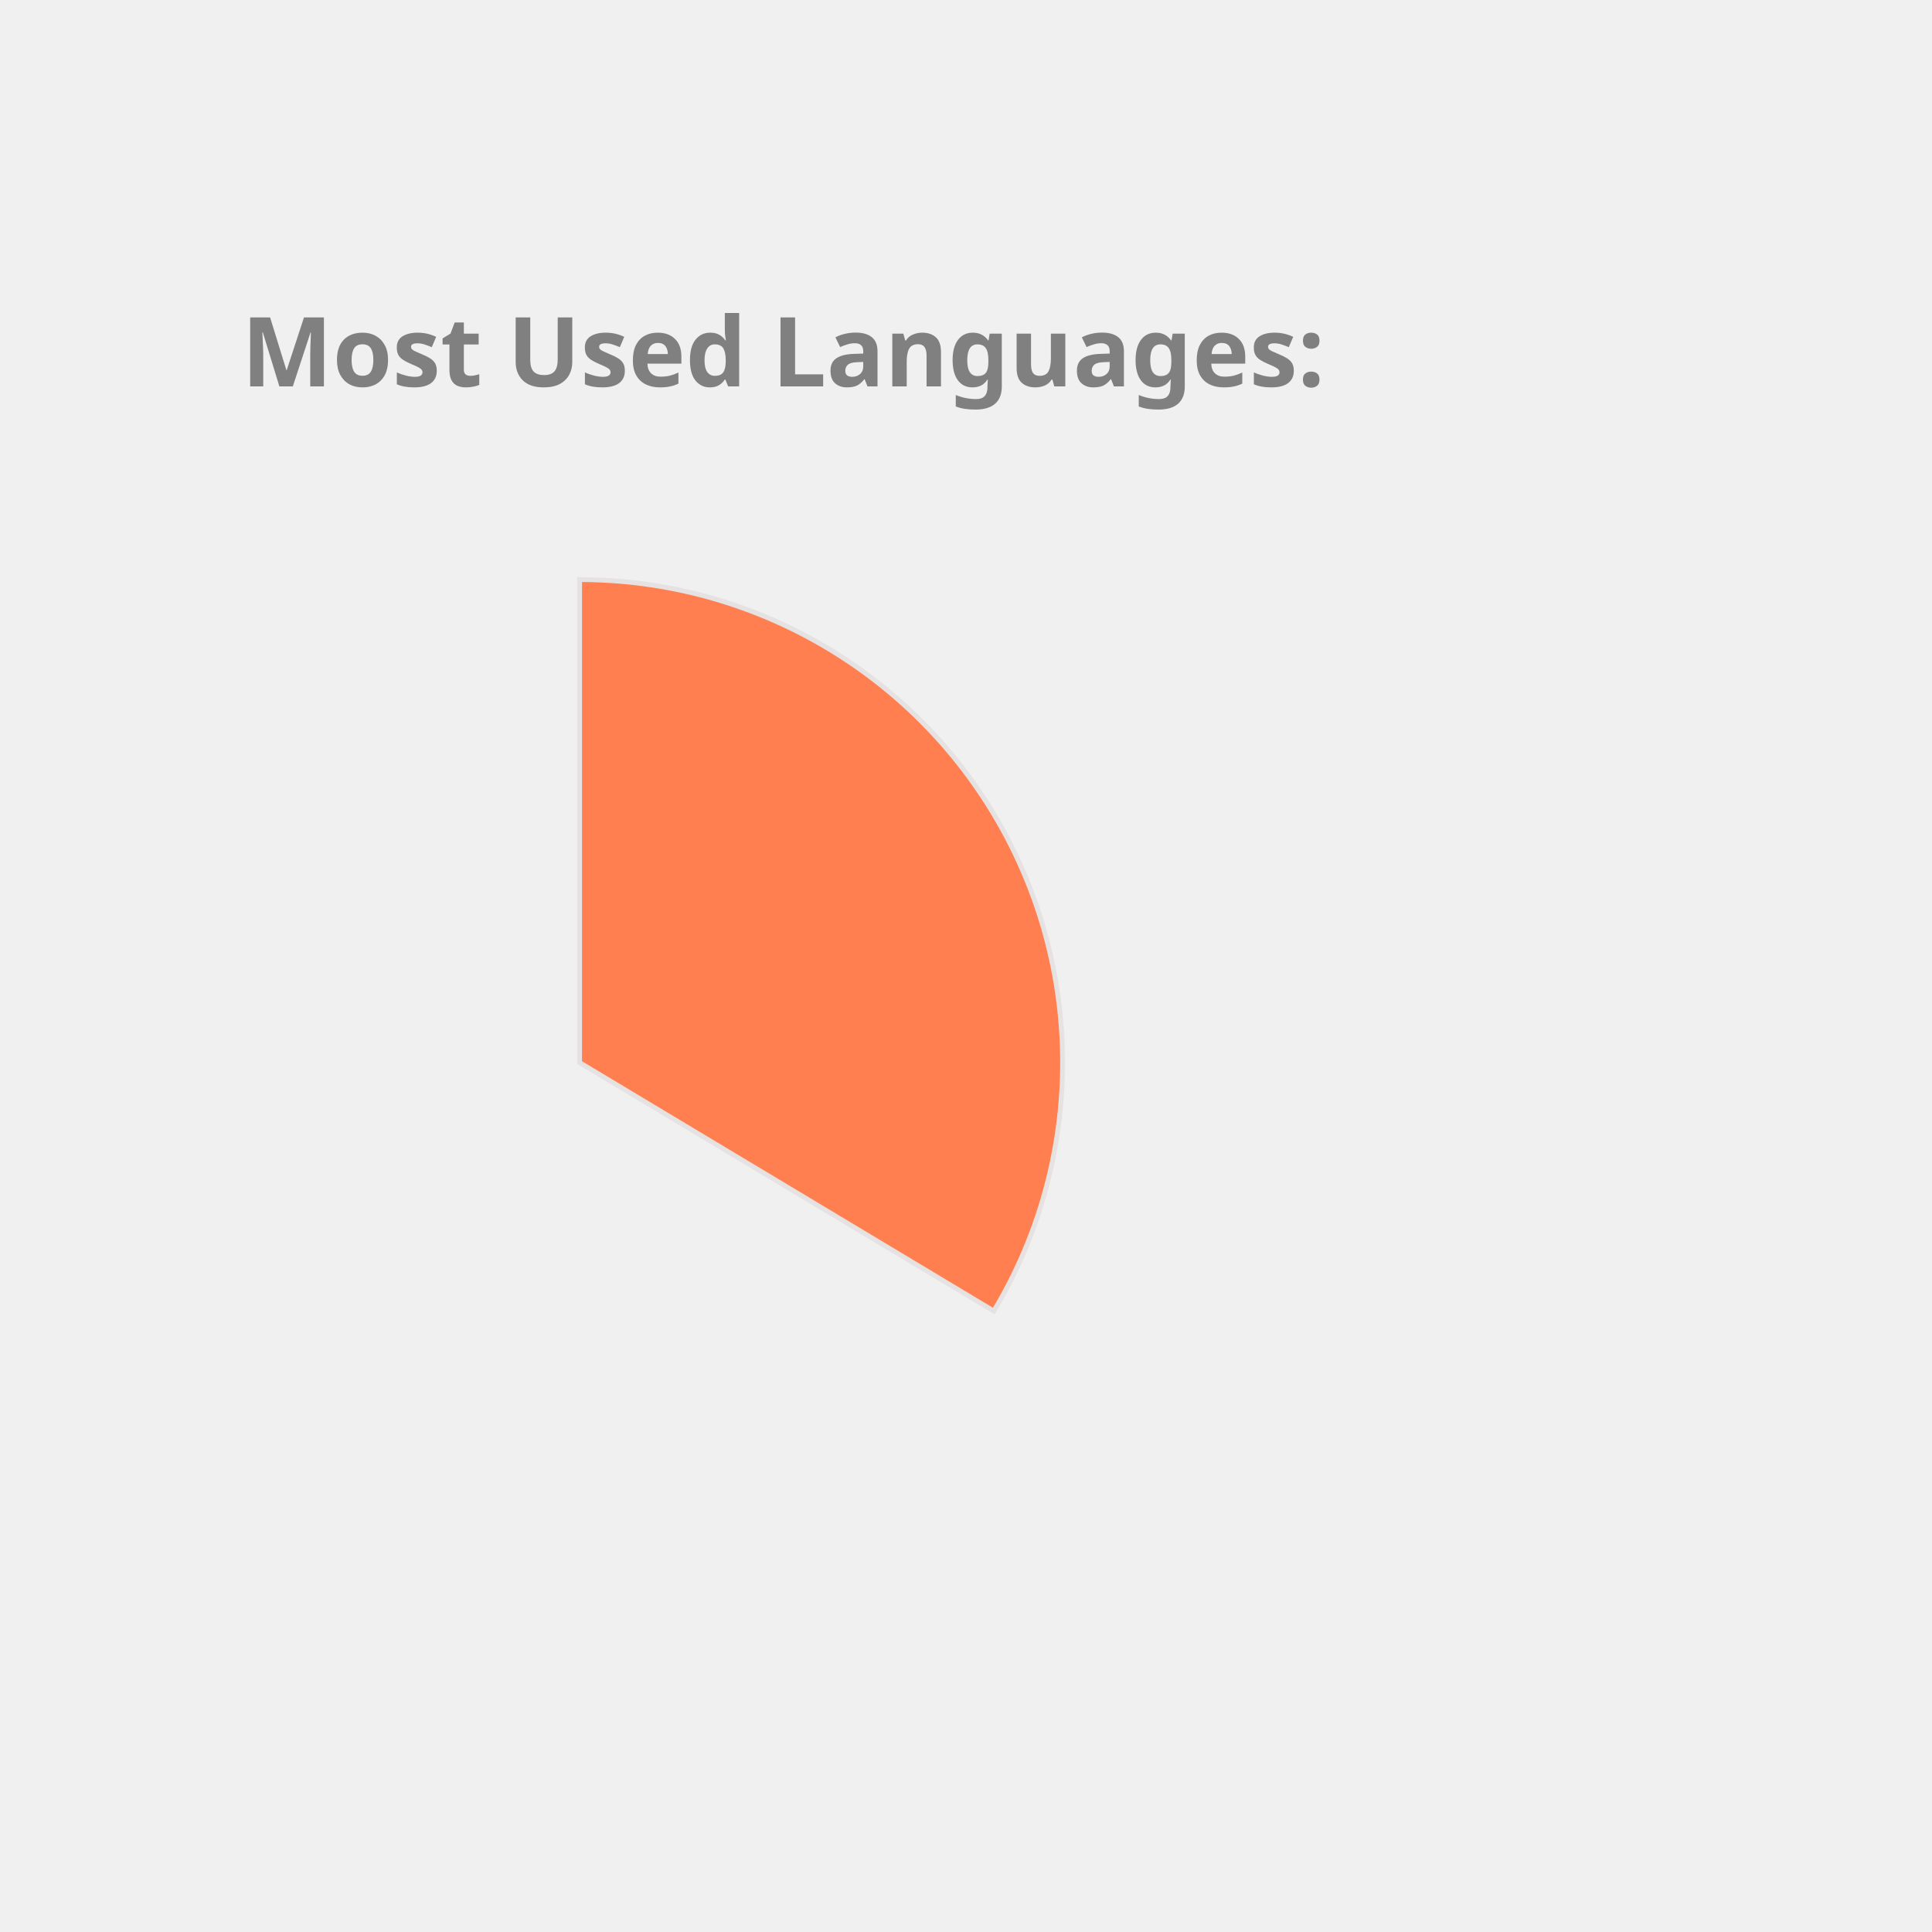
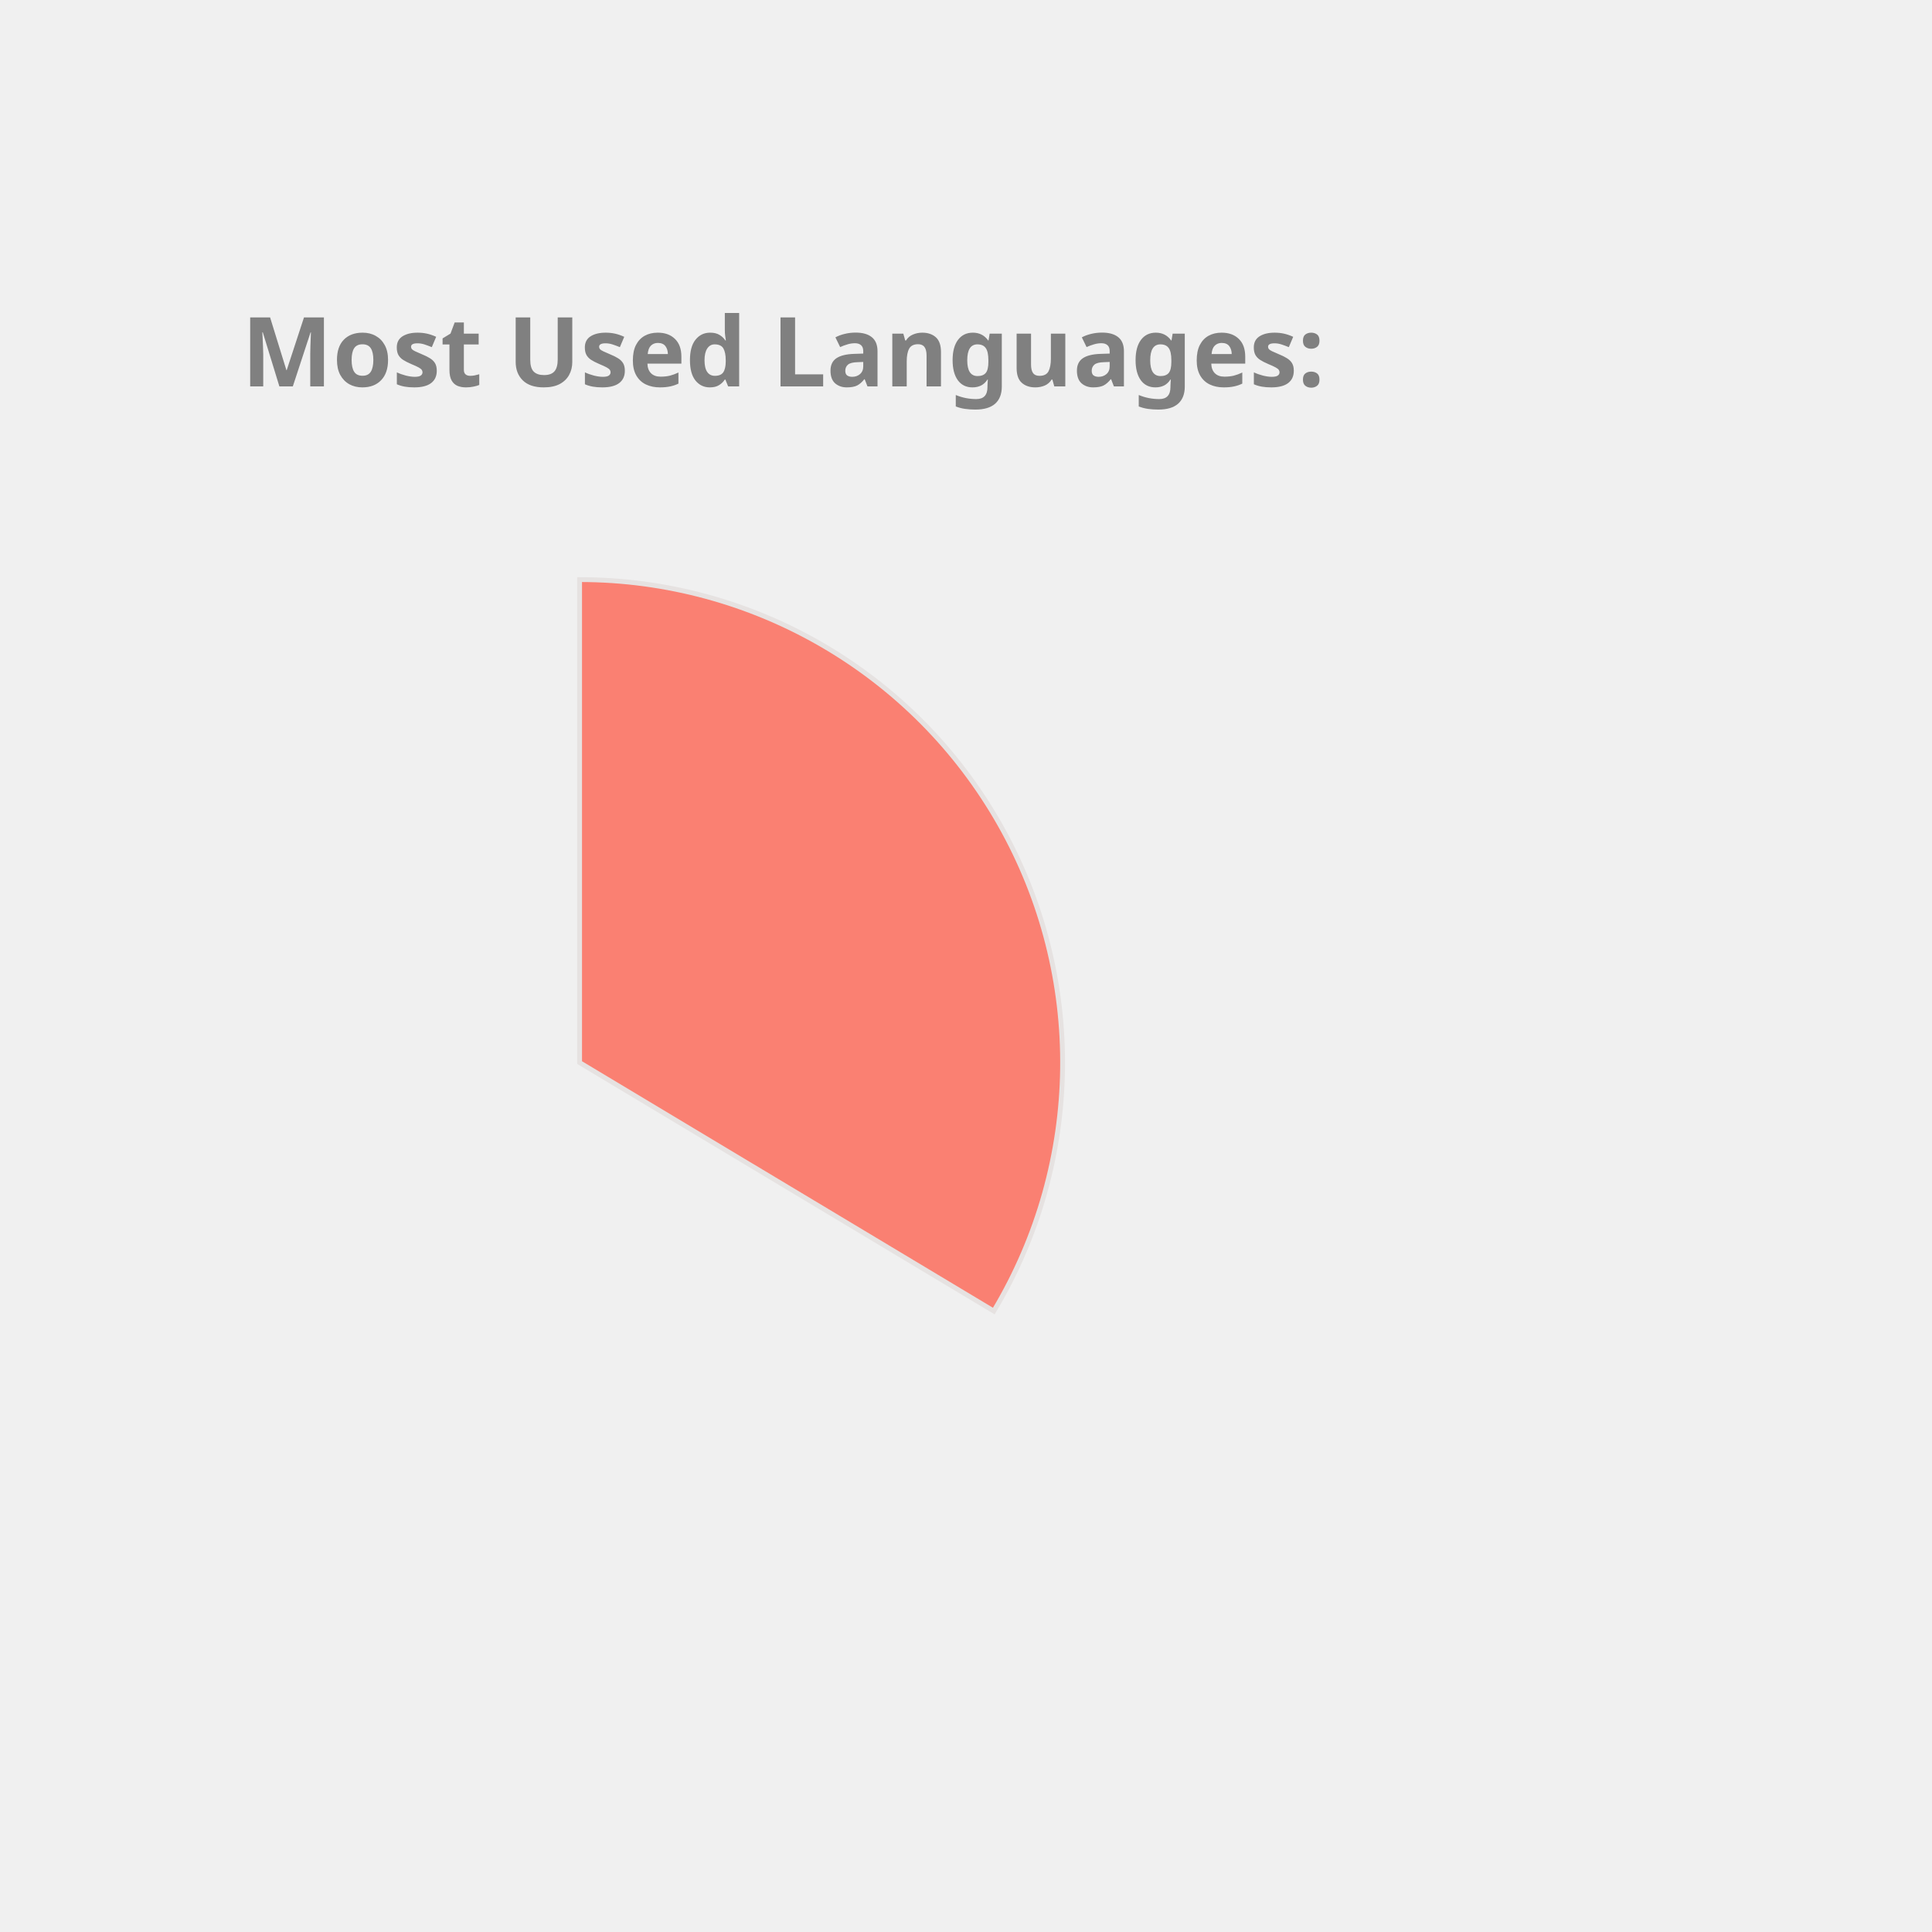
<svg xmlns="http://www.w3.org/2000/svg" height="350px" width="350px" viewBox="0 0 400 400">
  <style> 
        .label {
                font: bold 20px sans-serif;
                color: #404040;
                -webkit-text-stroke: 1px white;
        }

        path {
                stroke: #E6E2E1;
                stroke-width: 1px;
                transform: translate(60px, 100px);
        }

        .path_1 {
                animation: fadeIn 5s linear forwards;
        }

        .path_2 {
                transform: scale(0);
                animation: fadeIn 5s linear forwards 5s;
        }


        
        .path_3 {
                transform: scale(0);
                animation: fadeIn 5s linear forwards 10s;
        }


        .path_4 {
                transform: scale(0);
                animation: fadeIn 5s linear forwards 15s;
        }

        .path_5 {
                transform: scale(0);
                animation: fadeIn 5s linear forwards 20s;
        }

        .path_6 {
                transform: scale(0);
                animation: fadeIn 5s linear forwards 25s;
        }

        .path_7 {
                transform: scale(0);
                animation: fadeIn 5s linear forwards 30s;
        }

        .path_8 {
                transform: scale(0);
                animation: fadeIn 5s linear forwards 35s;
        }

        .path_9 {
                transform: scale(0);
                animation: fadeIn 5s linear forwards 40s;
        }

        .path_10 {
                transform: scale(0);
                animation: fadeIn 5s linear forwards 45s;
        }

        @keyframes fadeIn {
                0% {                        
                        transform: translate(250px, 300px) rotate(0deg) scale(0);
                        
                }
                50% {
                        transform: translate(150px, 220px) rotate(180deg) scale(0.5);
                        
                }
                
                100% {
                        transform: translate(60px, 120px) rotate(360deg) scale(1);
                        
                }
        }
        .txt_1 {
                opacity: 0;
                animation: txtShow 5s linear forwards 0s;
        }

        .txt_2 {
                opacity: 0;
                animation: txtShow 5s linear forwards 5s;
        }

        .txt_3 {
                opacity: 0;
                animation: txtShow 5s linear forwards 10s;
        }

        .txt_4 {
                opacity: 0;
                animation: txtShow 5s linear forwards 15s;
        }

        .txt_5 {
                opacity: 0;
                animation: txtShow 5s linear forwards 20s;
        }

        .txt_6 {
                opacity: 0;
                animation: txtShow 5s linear forwards 25s;
        }

        .txt_7 {
                opacity: 0;
                animation: txtShow 5s linear forwards 30s;
        }

        .txt_8 {
                opacity: 0;
                animation: txtShow 5s linear forwards 35s;
        }

        .txt_9 {
                opacity: 0;
                animation: txtShow 5s linear forwards 40s;
        }

        .txt_10 {
                opacity: 0;
                animation: txtShow 5s linear forwards 45s;
        }

        @keyframes txtShow {
                0% {                        
                        opacity: 0;
                        transform: translate(0px, 0px) scale(0);
                }
                100% {
                        opacity: 1;
                        transform: translate(0px, 0px) scale(1);
                        
                }
        }
</style>
-   <path class="path_1" d="M 60,120 L 60,20 A 100,100 0 0 1 145.753,171.444 Z" fill="Coral" stroke="#fff" stroke-width="2" />
-   <text class="txt_1" x="260" y="150" fill="Coral" stroke="Coral" stroke-width="1">JavaScript</text>
-   <path class="path_2" d="M 60,120 L 145.753,171.444 A 100,100 0 0 1 -12.031,189.365 Z" fill="Tomato" stroke="#fff" stroke-width="2" />
-   <text class="txt_2" x="260" y="170" fill="Tomato" stroke="Tomato" stroke-width="1">C++</text>
-   <path class="path_3" d="M 60,120 L -12.031,189.365 A 100,100 0 0 1 -15.425,54.341 Z" fill="Pink" stroke="#fff" stroke-width="2" />
-   <text class="txt_3" x="260" y="190" fill="Pink" stroke="Pink" stroke-width="1">Java</text>
-   <path class="path_4" d="M 60,120 L -15.425,54.341 A 100,100 0 0 1 53.721,20.197 Z" fill="SteelBlue" stroke="#fff" stroke-width="2" />
-   <text class="txt_4" x="260" y="210" fill="SteelBlue" stroke="SteelBlue" stroke-width="1">HTML</text>
-   <path class="path_5" d="M 60,120 L 53.721,20.197 A 100,100 0 0 1 60.628,20.002 Z" fill="MediumTurquoise" stroke="#fff" stroke-width="2" />
-   <text class="txt_5" x="260" y="230" fill="MediumTurquoise" stroke="MediumTurquoise" stroke-width="1">CSS</text>
+   <path class="path_1" d="M 60,120 L 60,20 A 100,100 0 0 1 145.753,171.444 Z" fill="Salmon" stroke="#fff" stroke-width="2" />
+   <text class="txt_1" x="260" y="150" fill="Salmon" stroke="Salmon" stroke-width="1">JavaScript</text>
+   <path class="path_2" d="M 60,120 L 145.753,171.444 A 100,100 0 0 1 -12.031,189.365 Z" fill="RosyBrown" stroke="#fff" stroke-width="2" />
+   <text class="txt_2" x="260" y="170" fill="RosyBrown" stroke="RosyBrown" stroke-width="1">C++</text>
+   <path class="path_3" d="M 60,120 L -12.031,189.365 A 100,100 0 0 1 -15.425,54.341 Z" fill="MediumTurquoise" stroke="#fff" stroke-width="2" />
+   <text class="txt_3" x="260" y="190" fill="MediumTurquoise" stroke="MediumTurquoise" stroke-width="1">Java</text>
+   <path class="path_4" d="M 60,120 L -15.425,54.341 A 100,100 0 0 1 53.721,20.197 Z" fill="RoyalBlue" stroke="#fff" stroke-width="2" />
+   <text class="txt_4" x="260" y="210" fill="RoyalBlue" stroke="RoyalBlue" stroke-width="1">HTML</text>
+   <path class="path_5" d="M 60,120 L 53.721,20.197 A 100,100 0 0 1 60.628,20.002 Z" fill="LightSeaGreen" stroke="#fff" stroke-width="2" />
+   <text class="txt_5" x="260" y="230" fill="LightSeaGreen" stroke="LightSeaGreen" stroke-width="1">CSS</text>
  <g class="label">
    <text x="50" y="80" fill="grey">Most Used Languages:</text>
  </g>
</svg>
